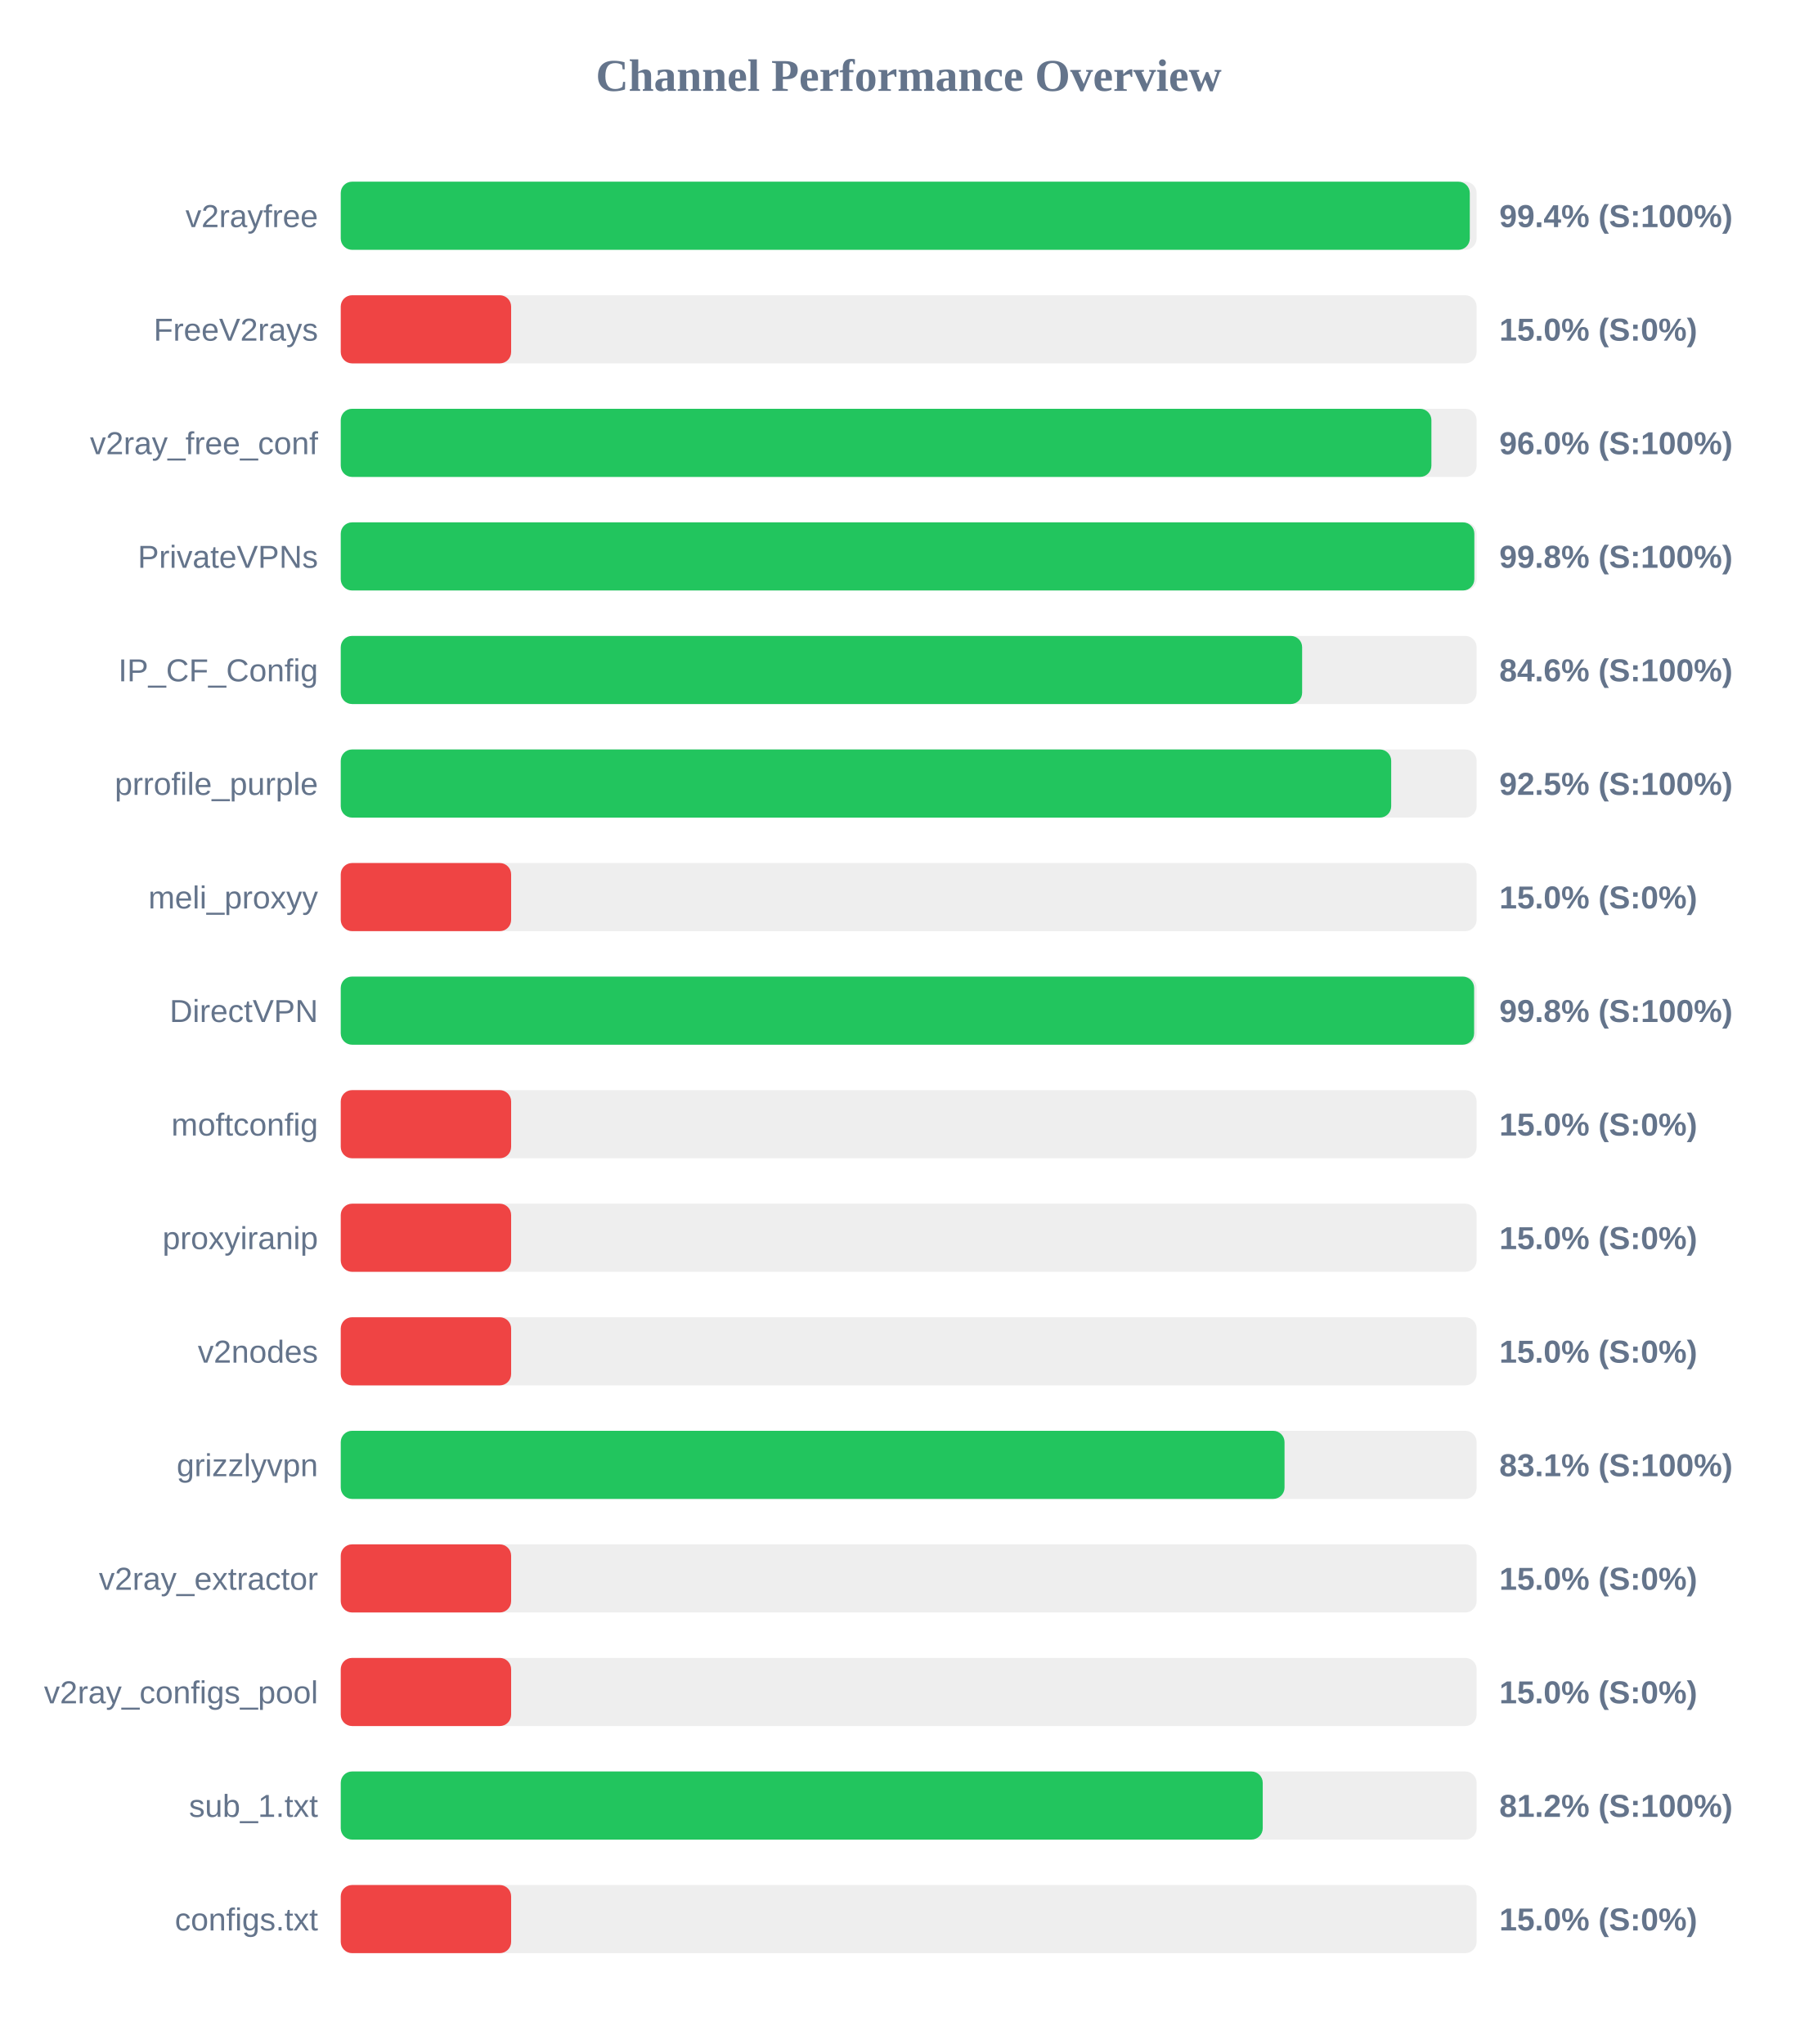
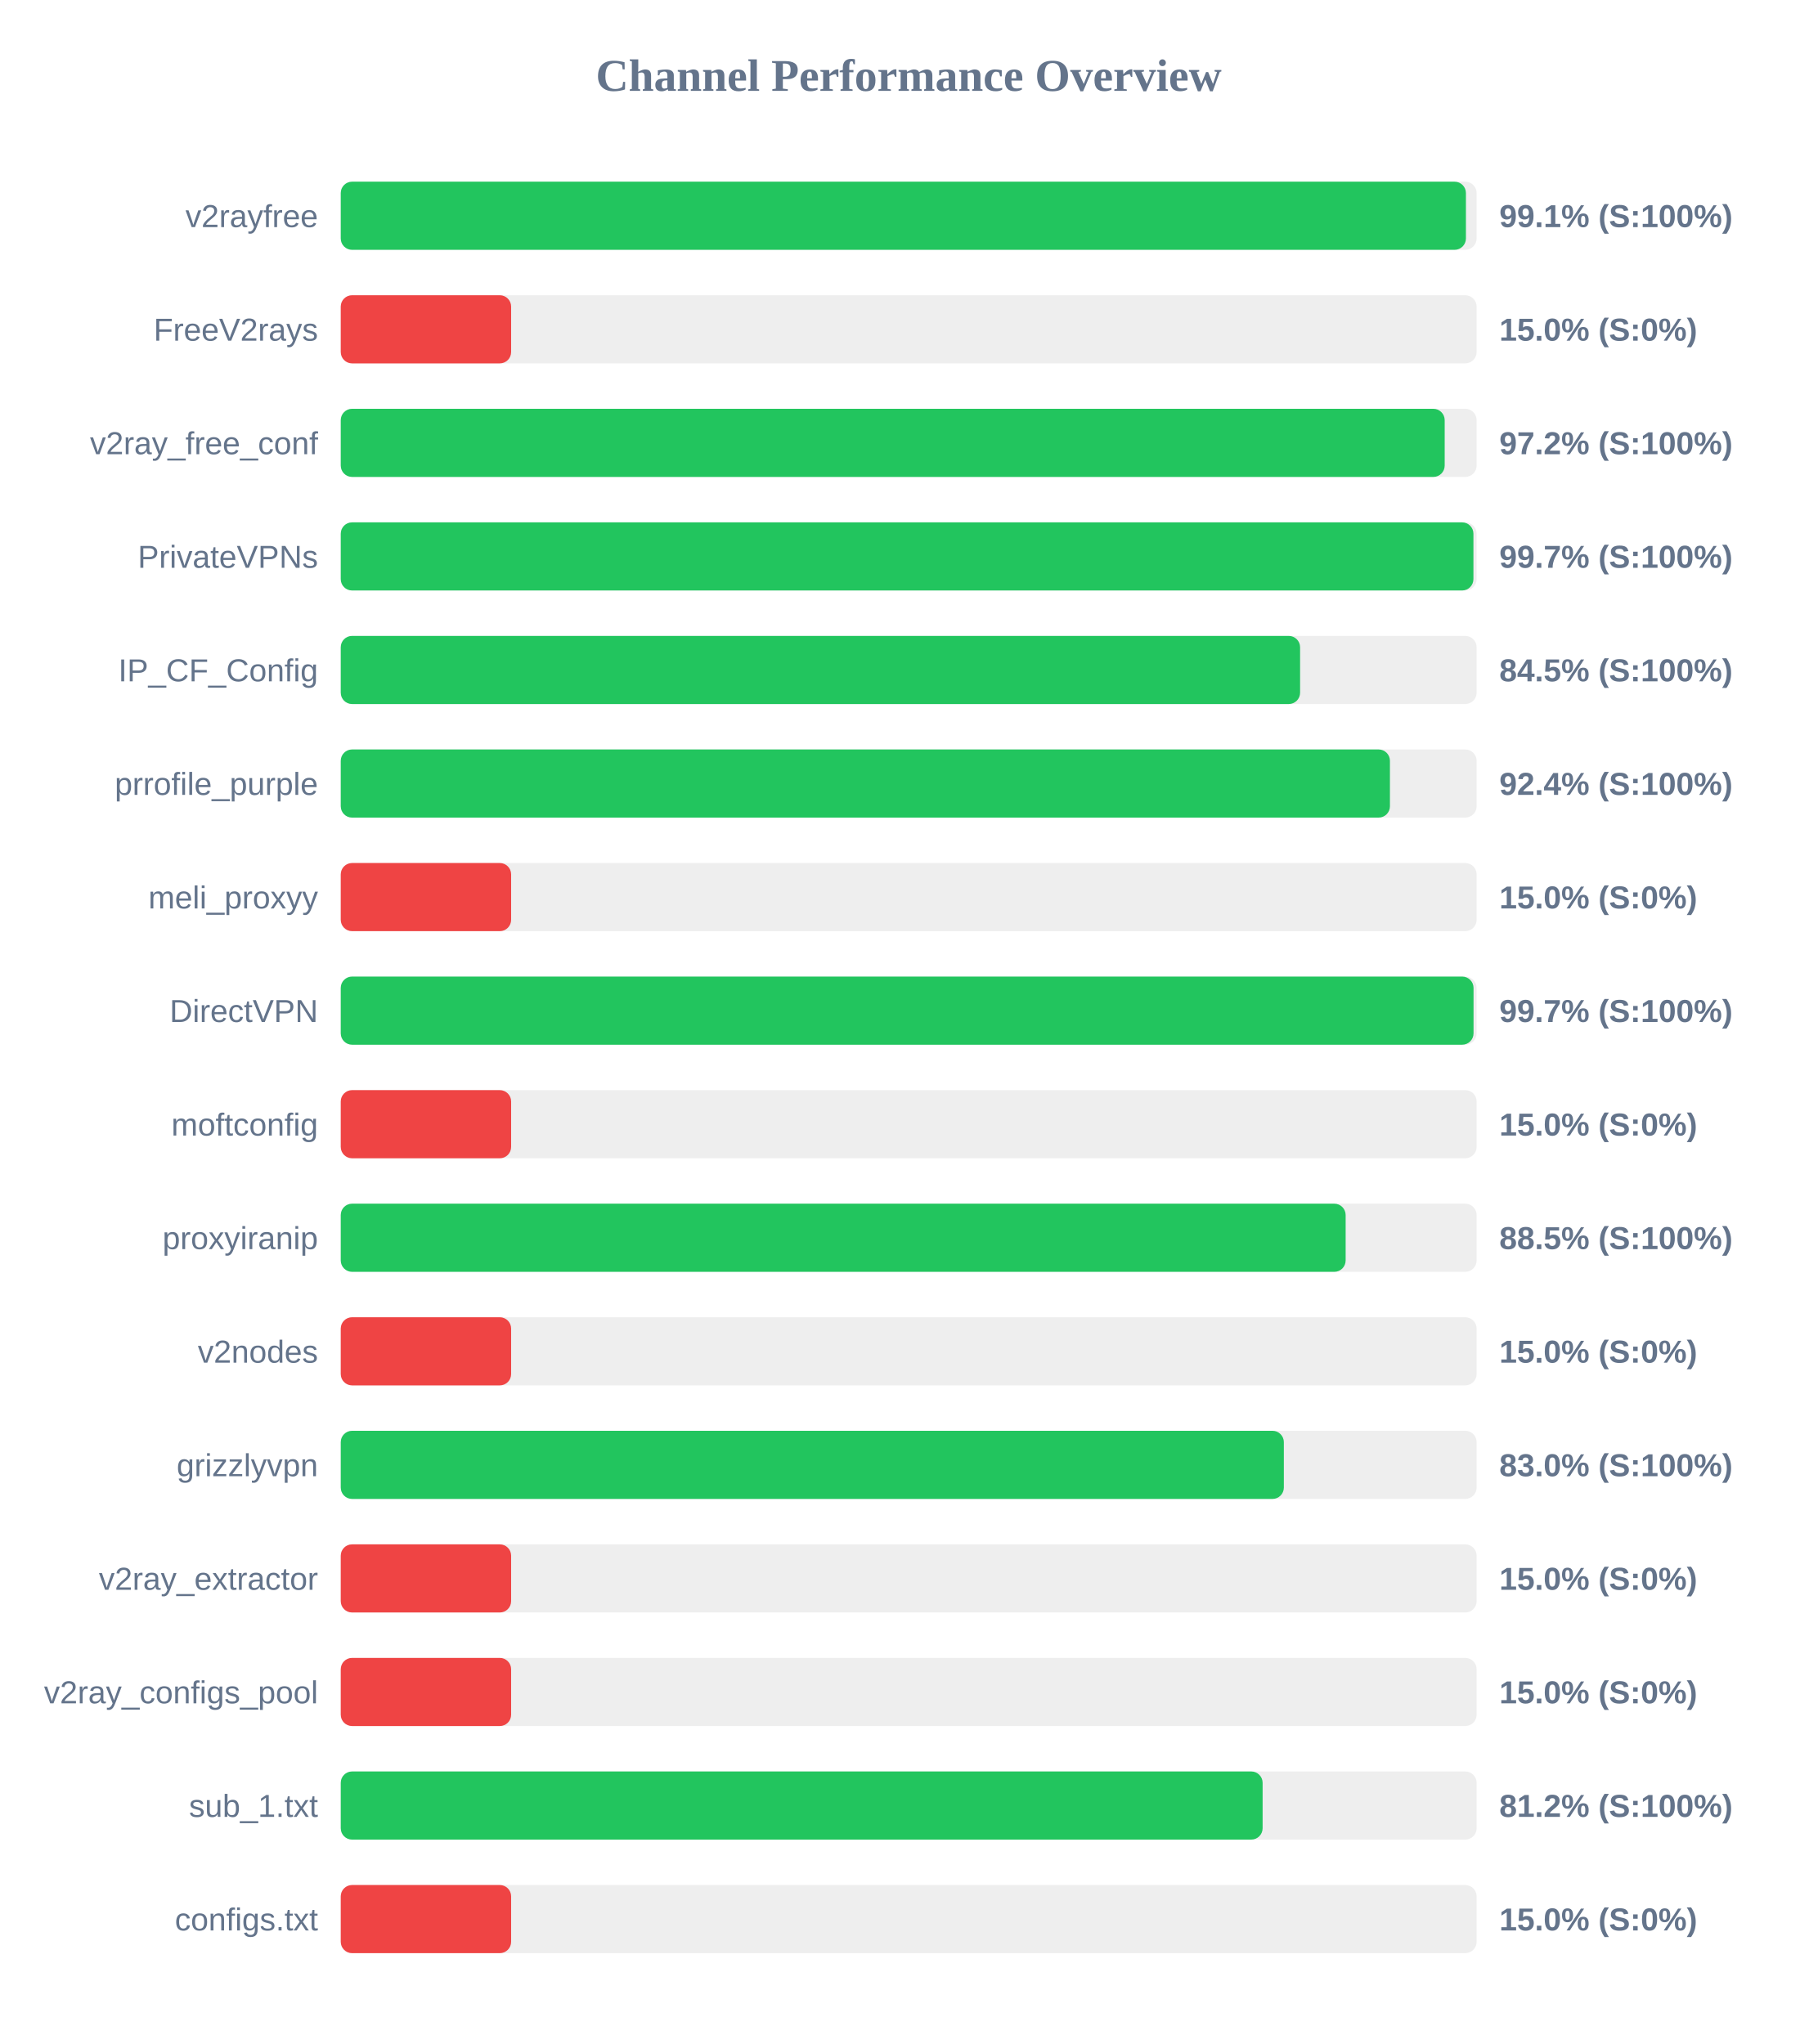
<svg xmlns="http://www.w3.org/2000/svg" width="800" height="900" version="1.1">
  <style>
        .row { font: 14px Arial; fill: #64748b; }
        .score { font: bold 14px Arial; fill: #64748b; }
    </style>
  <text x="400" y="40" text-anchor="middle" font-size="20px" font-weight="bold" fill="#64748b">Channel Performance Overview</text>
  <rect x="150" y="80" width="500" height="30" fill="#eee" rx="5" />
-   <rect x="150" y="80" width="497.0" height="30" fill="#22c55e" rx="5" />
+   <rect x="150" y="80" width="495.3" height="30" fill="#22c55e" rx="5" />
  <text x="140" y="100" text-anchor="end" class="row">v2rayfree</text>
-   <text x="660" y="100" text-anchor="start" class="score">99.4% (S:100%)</text>
+   <text x="660" y="100" text-anchor="start" class="score">99.1% (S:100%)</text>
  <rect x="150" y="130" width="500" height="30" fill="#eee" rx="5" />
  <rect x="150" y="130" width="75.0" height="30" fill="#ef4444" rx="5" />
  <text x="140" y="150" text-anchor="end" class="row">FreeV2rays</text>
  <text x="660" y="150" text-anchor="start" class="score">15.0% (S:0%)</text>
  <rect x="150" y="180" width="500" height="30" fill="#eee" rx="5" />
-   <rect x="150" y="180" width="480.1" height="30" fill="#22c55e" rx="5" />
+   <rect x="150" y="180" width="485.95" height="30" fill="#22c55e" rx="5" />
  <text x="140" y="200" text-anchor="end" class="row">v2ray_free_conf</text>
-   <text x="660" y="200" text-anchor="start" class="score">96.0% (S:100%)</text>
+   <text x="660" y="200" text-anchor="start" class="score">97.2% (S:100%)</text>
  <rect x="150" y="230" width="500" height="30" fill="#eee" rx="5" />
-   <rect x="150" y="230" width="499.0" height="30" fill="#22c55e" rx="5" />
+   <rect x="150" y="230" width="498.6" height="30" fill="#22c55e" rx="5" />
  <text x="140" y="250" text-anchor="end" class="row">PrivateVPNs</text>
-   <text x="660" y="250" text-anchor="start" class="score">99.8% (S:100%)</text>
+   <text x="660" y="250" text-anchor="start" class="score">99.7% (S:100%)</text>
  <rect x="150" y="280" width="500" height="30" fill="#eee" rx="5" />
-   <rect x="150" y="280" width="423.2" height="30" fill="#22c55e" rx="5" />
+   <rect x="150" y="280" width="422.3" height="30" fill="#22c55e" rx="5" />
  <text x="140" y="300" text-anchor="end" class="row">IP_CF_Config</text>
-   <text x="660" y="300" text-anchor="start" class="score">84.6% (S:100%)</text>
+   <text x="660" y="300" text-anchor="start" class="score">84.5% (S:100%)</text>
  <rect x="150" y="330" width="500" height="30" fill="#eee" rx="5" />
-   <rect x="150" y="330" width="462.4" height="30" fill="#22c55e" rx="5" />
+   <rect x="150" y="330" width="461.85" height="30" fill="#22c55e" rx="5" />
  <text x="140" y="350" text-anchor="end" class="row">prrofile_purple</text>
-   <text x="660" y="350" text-anchor="start" class="score">92.5% (S:100%)</text>
+   <text x="660" y="350" text-anchor="start" class="score">92.4% (S:100%)</text>
  <rect x="150" y="380" width="500" height="30" fill="#eee" rx="5" />
  <rect x="150" y="380" width="75.0" height="30" fill="#ef4444" rx="5" />
  <text x="140" y="400" text-anchor="end" class="row">meli_proxyy</text>
  <text x="660" y="400" text-anchor="start" class="score">15.0% (S:0%)</text>
  <rect x="150" y="430" width="500" height="30" fill="#eee" rx="5" />
-   <rect x="150" y="430" width="498.9" height="30" fill="#22c55e" rx="5" />
+   <rect x="150" y="430" width="498.65" height="30" fill="#22c55e" rx="5" />
  <text x="140" y="450" text-anchor="end" class="row">DirectVPN</text>
-   <text x="660" y="450" text-anchor="start" class="score">99.8% (S:100%)</text>
+   <text x="660" y="450" text-anchor="start" class="score">99.7% (S:100%)</text>
  <rect x="150" y="480" width="500" height="30" fill="#eee" rx="5" />
  <rect x="150" y="480" width="75.0" height="30" fill="#ef4444" rx="5" />
  <text x="140" y="500" text-anchor="end" class="row">moftconfig</text>
  <text x="660" y="500" text-anchor="start" class="score">15.0% (S:0%)</text>
  <rect x="150" y="530" width="500" height="30" fill="#eee" rx="5" />
-   <rect x="150" y="530" width="75.0" height="30" fill="#ef4444" rx="5" />
+   <rect x="150" y="530" width="442.35" height="30" fill="#22c55e" rx="5" />
  <text x="140" y="550" text-anchor="end" class="row">proxyiranip</text>
-   <text x="660" y="550" text-anchor="start" class="score">15.0% (S:0%)</text>
+   <text x="660" y="550" text-anchor="start" class="score">88.5% (S:100%)</text>
  <rect x="150" y="580" width="500" height="30" fill="#eee" rx="5" />
  <rect x="150" y="580" width="75.0" height="30" fill="#ef4444" rx="5" />
  <text x="140" y="600" text-anchor="end" class="row">v2nodes</text>
  <text x="660" y="600" text-anchor="start" class="score">15.0% (S:0%)</text>
  <rect x="150" y="630" width="500" height="30" fill="#eee" rx="5" />
-   <rect x="150" y="630" width="415.45" height="30" fill="#22c55e" rx="5" />
+   <rect x="150" y="630" width="415.15" height="30" fill="#22c55e" rx="5" />
  <text x="140" y="650" text-anchor="end" class="row">grizzlyvpn</text>
-   <text x="660" y="650" text-anchor="start" class="score">83.1% (S:100%)</text>
+   <text x="660" y="650" text-anchor="start" class="score">83.0% (S:100%)</text>
  <rect x="150" y="680" width="500" height="30" fill="#eee" rx="5" />
  <rect x="150" y="680" width="75.0" height="30" fill="#ef4444" rx="5" />
  <text x="140" y="700" text-anchor="end" class="row">v2ray_extractor</text>
  <text x="660" y="700" text-anchor="start" class="score">15.0% (S:0%)</text>
  <rect x="150" y="730" width="500" height="30" fill="#eee" rx="5" />
  <rect x="150" y="730" width="75.0" height="30" fill="#ef4444" rx="5" />
  <text x="140" y="750" text-anchor="end" class="row">v2ray_configs_pool</text>
  <text x="660" y="750" text-anchor="start" class="score">15.0% (S:0%)</text>
  <rect x="150" y="780" width="500" height="30" fill="#eee" rx="5" />
-   <rect x="150" y="780" width="405.85" height="30" fill="#22c55e" rx="5" />
+   <rect x="150" y="780" width="405.8" height="30" fill="#22c55e" rx="5" />
  <text x="140" y="800" text-anchor="end" class="row">sub_1.txt</text>
  <text x="660" y="800" text-anchor="start" class="score">81.2% (S:100%)</text>
  <rect x="150" y="830" width="500" height="30" fill="#eee" rx="5" />
  <rect x="150" y="830" width="75.0" height="30" fill="#ef4444" rx="5" />
  <text x="140" y="850" text-anchor="end" class="row">configs.txt</text>
  <text x="660" y="850" text-anchor="start" class="score">15.0% (S:0%)</text>
</svg>
